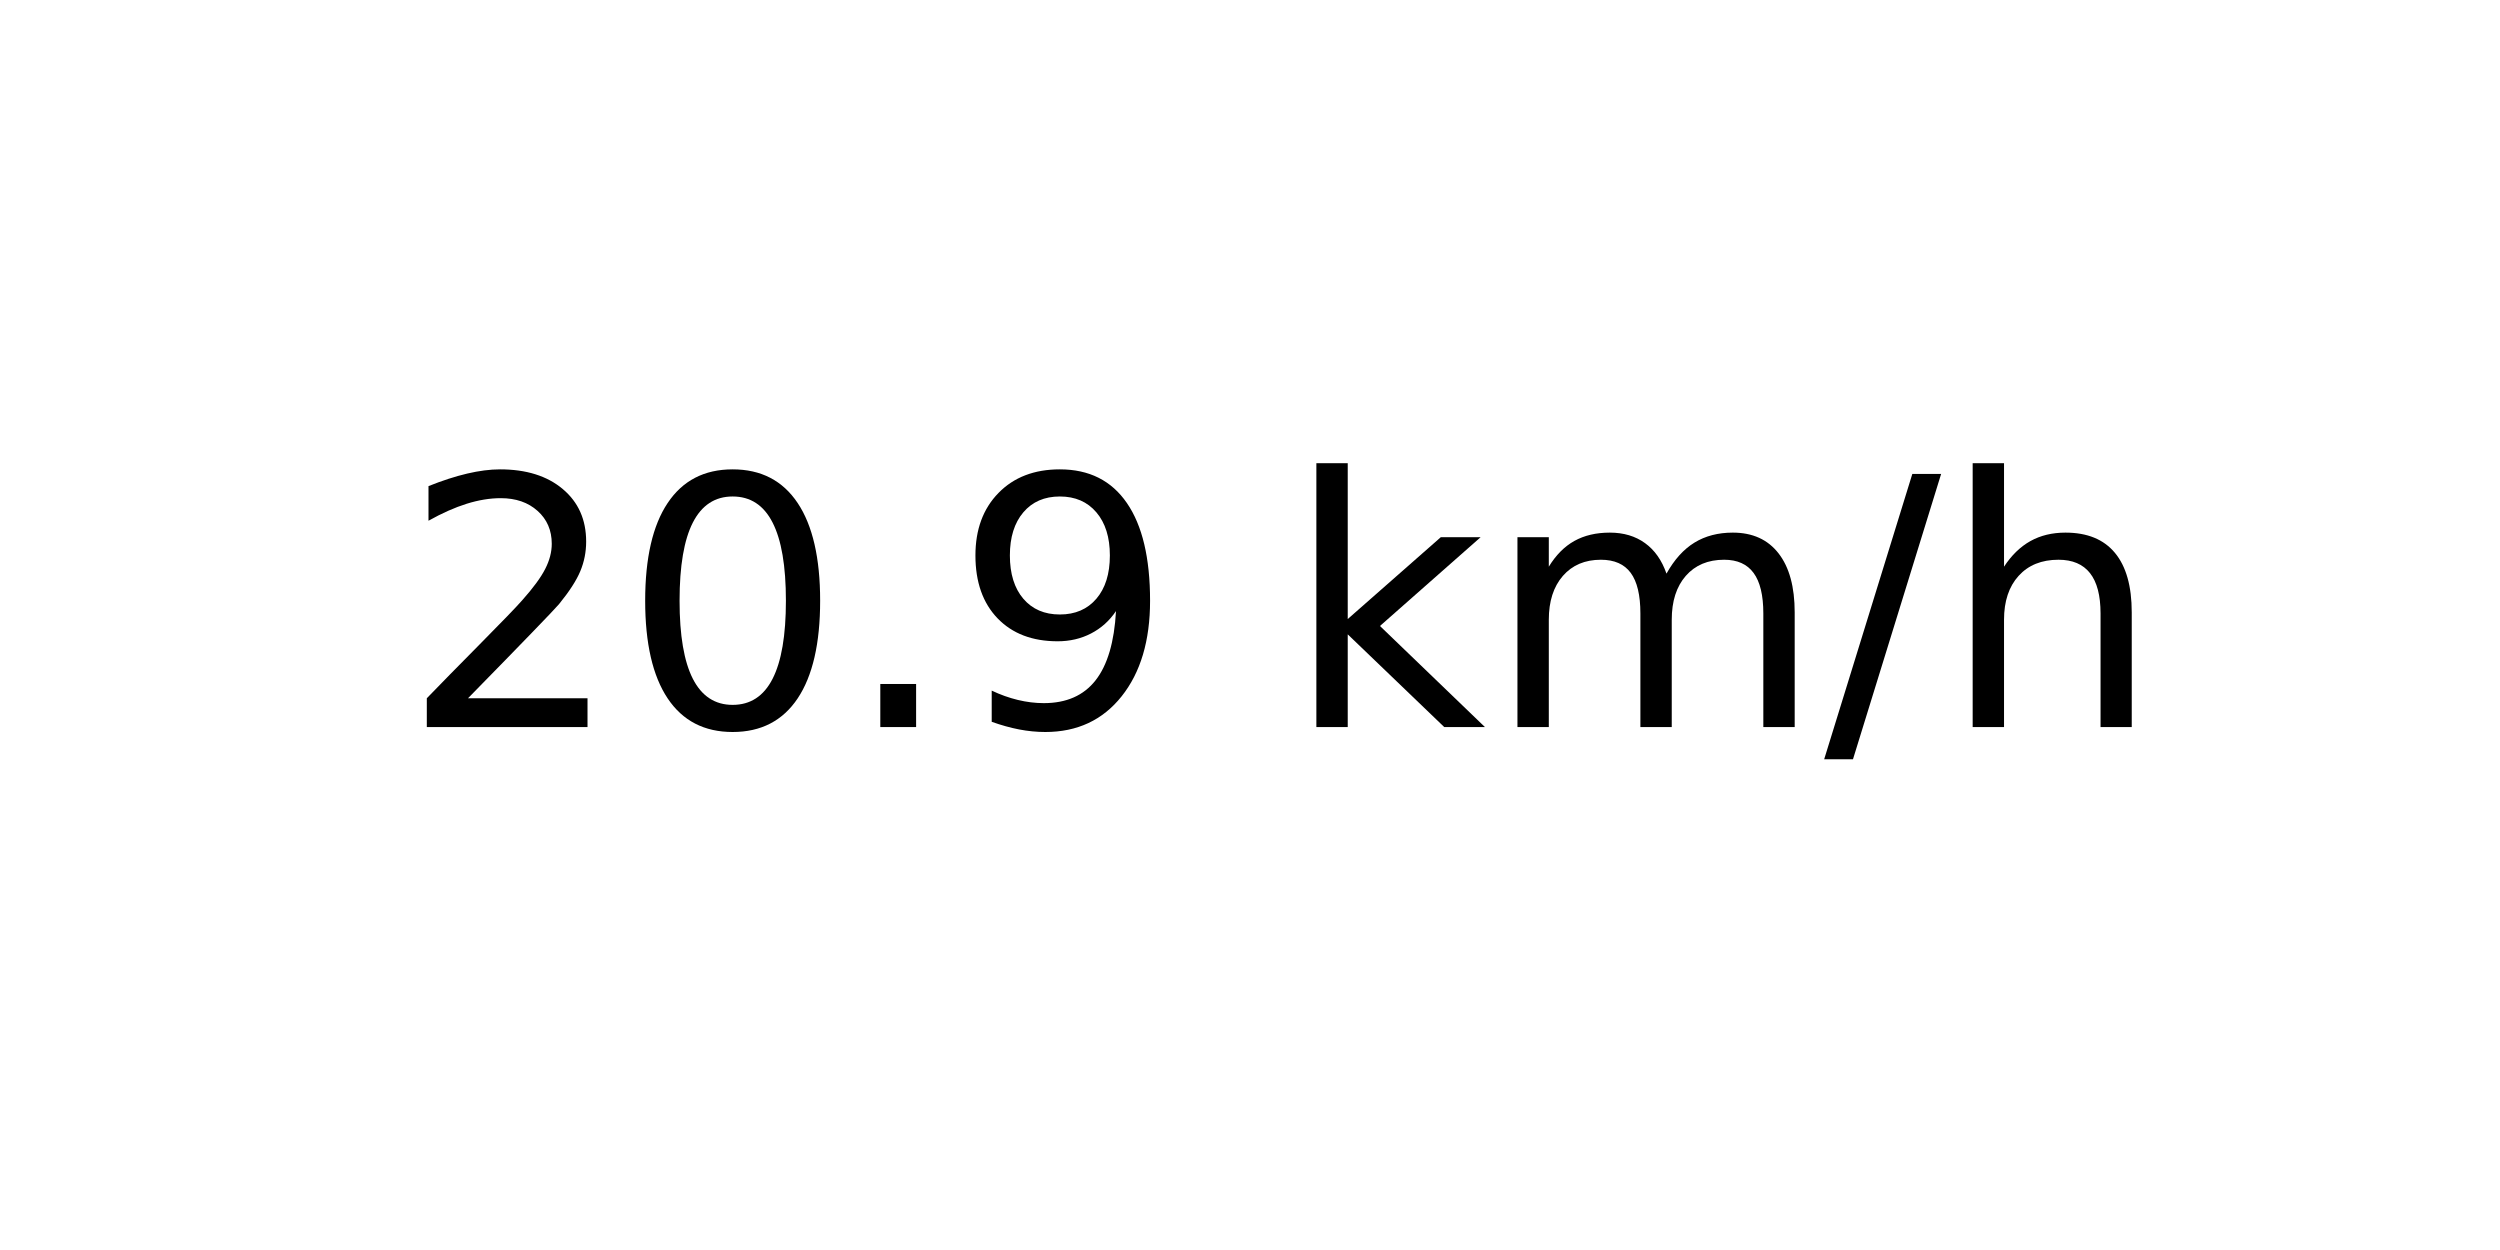
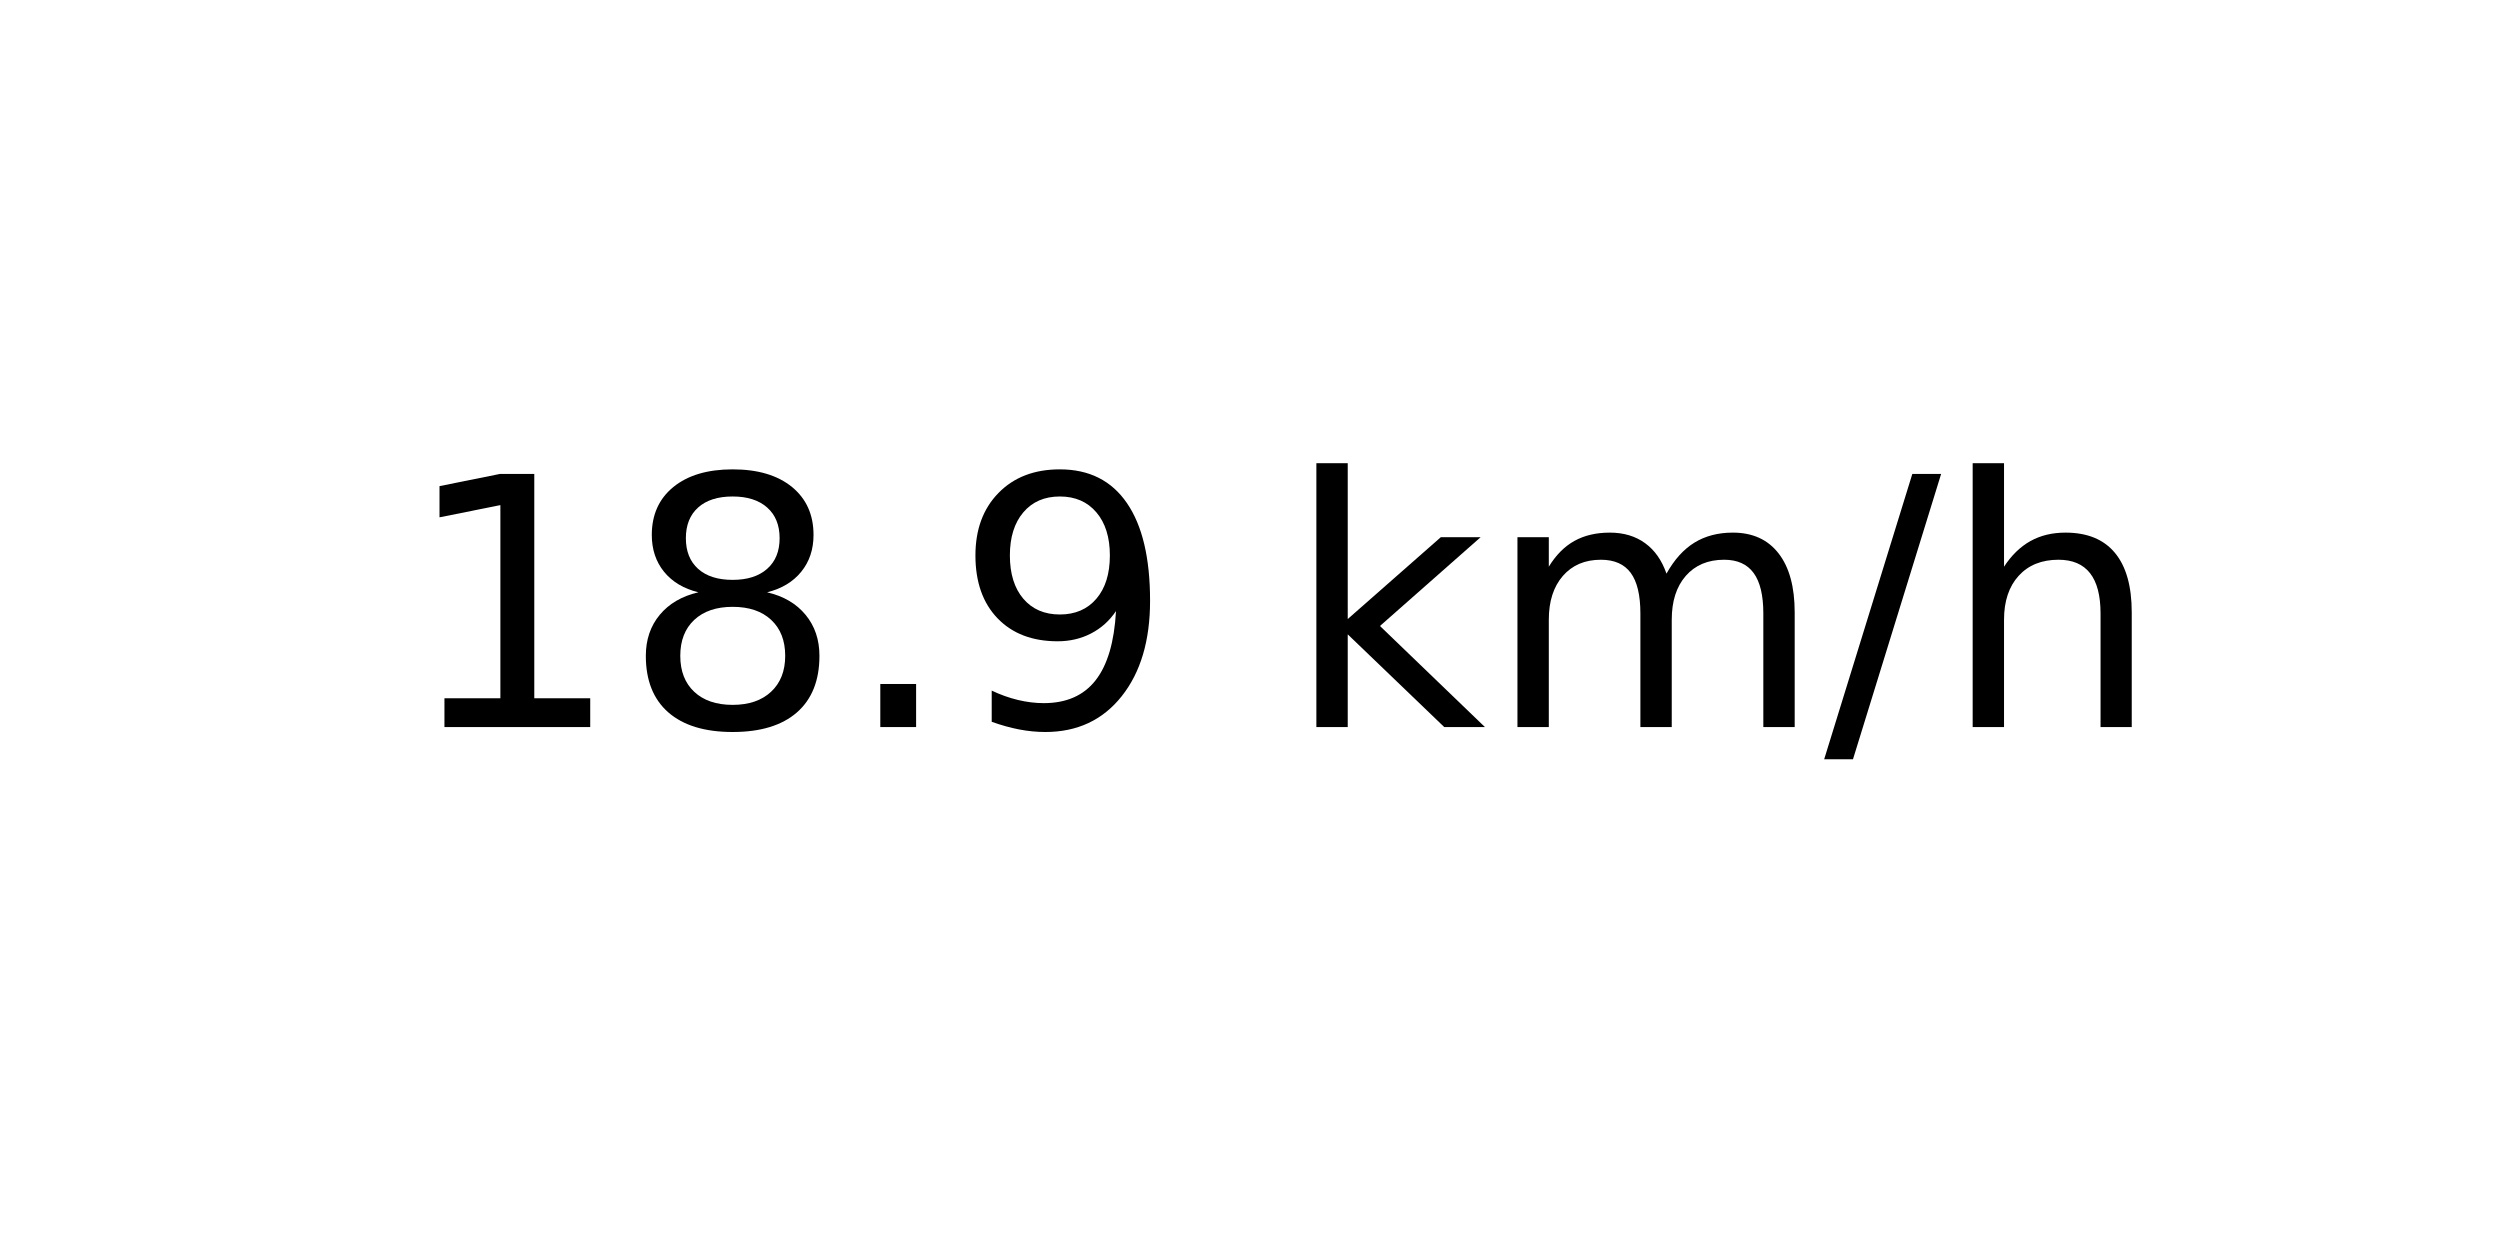
<svg xmlns="http://www.w3.org/2000/svg" xmlns:xlink="http://www.w3.org/1999/xlink" width="72pt" height="36pt" viewBox="0 0 72 36" version="1.1">
  <defs>
    <style type="text/css">*{stroke-linejoin: round; stroke-linecap: butt}</style>
  </defs>
  <g id="figure_1">
    <g id="axes_1">
      <g id="text_1">
        <g transform="translate(11.55937 20.93937) scale(0.1 -0.1)">
          <defs>
-             <path id="DejaVuSans-32" d="M 1228 531  L 3431 531  L 3431 0  L 469 0  L 469 531  Q 828 903 1448 1529  Q 2069 2156 2228 2338  Q 2531 2678 2651 2914  Q 2772 3150 2772 3378  Q 2772 3750 2511 3984  Q 2250 4219 1831 4219  Q 1534 4219 1204 4116  Q 875 4013 500 3803  L 500 4441  Q 881 4594 1212 4672  Q 1544 4750 1819 4750  Q 2544 4750 2975 4387  Q 3406 4025 3406 3419  Q 3406 3131 3298 2873  Q 3191 2616 2906 2266  Q 2828 2175 2409 1742  Q 1991 1309 1228 531  z " transform="scale(0.015625)" />
-             <path id="DejaVuSans-30" d="M 2034 4250  Q 1547 4250 1301 3770  Q 1056 3291 1056 2328  Q 1056 1369 1301 889  Q 1547 409 2034 409  Q 2525 409 2770 889  Q 3016 1369 3016 2328  Q 3016 3291 2770 3770  Q 2525 4250 2034 4250  z M 2034 4750  Q 2819 4750 3233 4129  Q 3647 3509 3647 2328  Q 3647 1150 3233 529  Q 2819 -91 2034 -91  Q 1250 -91 836 529  Q 422 1150 422 2328  Q 422 3509 836 4129  Q 1250 4750 2034 4750  z " transform="scale(0.015625)" />
+             <path id="DejaVuSans-31" d="M 794 531  L 1825 531  L 1825 4091  L 703 3866  L 703 4441  L 1819 4666  L 2450 4666  L 2450 531  L 3481 531  L 3481 0  L 794 0  L 794 531  z " transform="scale(0.015625)" />
+             <path id="DejaVuSans-38" d="M 2034 2216  Q 1584 2216 1326 1975  Q 1069 1734 1069 1313  Q 1069 891 1326 650  Q 1584 409 2034 409  Q 2484 409 2743 651  Q 3003 894 3003 1313  Q 3003 1734 2745 1975  Q 2488 2216 2034 2216  z M 1403 2484  Q 997 2584 770 2862  Q 544 3141 544 3541  Q 544 4100 942 4425  Q 1341 4750 2034 4750  Q 2731 4750 3128 4425  Q 3525 4100 3525 3541  Q 3525 3141 3298 2862  Q 3072 2584 2669 2484  Q 3125 2378 3379 2068  Q 3634 1759 3634 1313  Q 3634 634 3220 271  Q 2806 -91 2034 -91  Q 1263 -91 848 271  Q 434 634 434 1313  Q 434 1759 690 2068  Q 947 2378 1403 2484  z M 1172 3481  Q 1172 3119 1398 2916  Q 1625 2713 2034 2713  Q 2441 2713 2670 2916  Q 2900 3119 2900 3481  Q 2900 3844 2670 4047  Q 2441 4250 2034 4250  Q 1625 4250 1398 4047  Q 1172 3844 1172 3481  z " transform="scale(0.015625)" />
            <path id="DejaVuSans-2e" d="M 684 794  L 1344 794  L 1344 0  L 684 0  L 684 794  z " transform="scale(0.015625)" />
            <path id="DejaVuSans-39" d="M 703 97  L 703 672  Q 941 559 1184 500  Q 1428 441 1663 441  Q 2288 441 2617 861  Q 2947 1281 2994 2138  Q 2813 1869 2534 1725  Q 2256 1581 1919 1581  Q 1219 1581 811 2004  Q 403 2428 403 3163  Q 403 3881 828 4315  Q 1253 4750 1959 4750  Q 2769 4750 3195 4129  Q 3622 3509 3622 2328  Q 3622 1225 3098 567  Q 2575 -91 1691 -91  Q 1453 -91 1209 -44  Q 966 3 703 97  z M 1959 2075  Q 2384 2075 2632 2365  Q 2881 2656 2881 3163  Q 2881 3666 2632 3958  Q 2384 4250 1959 4250  Q 1534 4250 1286 3958  Q 1038 3666 1038 3163  Q 1038 2656 1286 2365  Q 1534 2075 1959 2075  z " transform="scale(0.015625)" />
            <path id="DejaVuSans-20" transform="scale(0.015625)" />
            <path id="DejaVuSans-6b" d="M 581 4863  L 1159 4863  L 1159 1991  L 2875 3500  L 3609 3500  L 1753 1863  L 3688 0  L 2938 0  L 1159 1709  L 1159 0  L 581 0  L 581 4863  z " transform="scale(0.015625)" />
            <path id="DejaVuSans-6d" d="M 3328 2828  Q 3544 3216 3844 3400  Q 4144 3584 4550 3584  Q 5097 3584 5394 3201  Q 5691 2819 5691 2113  L 5691 0  L 5113 0  L 5113 2094  Q 5113 2597 4934 2840  Q 4756 3084 4391 3084  Q 3944 3084 3684 2787  Q 3425 2491 3425 1978  L 3425 0  L 2847 0  L 2847 2094  Q 2847 2600 2669 2842  Q 2491 3084 2119 3084  Q 1678 3084 1418 2786  Q 1159 2488 1159 1978  L 1159 0  L 581 0  L 581 3500  L 1159 3500  L 1159 2956  Q 1356 3278 1631 3431  Q 1906 3584 2284 3584  Q 2666 3584 2933 3390  Q 3200 3197 3328 2828  z " transform="scale(0.015625)" />
            <path id="DejaVuSans-2f" d="M 1625 4666  L 2156 4666  L 531 -594  L 0 -594  L 1625 4666  z " transform="scale(0.015625)" />
            <path id="DejaVuSans-68" d="M 3513 2113  L 3513 0  L 2938 0  L 2938 2094  Q 2938 2591 2744 2837  Q 2550 3084 2163 3084  Q 1697 3084 1428 2787  Q 1159 2491 1159 1978  L 1159 0  L 581 0  L 581 4863  L 1159 4863  L 1159 2956  Q 1366 3272 1645 3428  Q 1925 3584 2291 3584  Q 2894 3584 3203 3211  Q 3513 2838 3513 2113  z " transform="scale(0.015625)" />
          </defs>
-           <use xlink:href="#DejaVuSans-32" />
-           <use xlink:href="#DejaVuSans-30" x="63.623" />
+           <use xlink:href="#DejaVuSans-31" />
+           <use xlink:href="#DejaVuSans-38" x="63.623" />
          <use xlink:href="#DejaVuSans-2e" x="127.246" />
          <use xlink:href="#DejaVuSans-39" x="159.033" />
          <use xlink:href="#DejaVuSans-20" x="222.656" />
          <use xlink:href="#DejaVuSans-6b" x="254.443" />
          <use xlink:href="#DejaVuSans-6d" x="312.354" />
          <use xlink:href="#DejaVuSans-2f" x="409.766" />
          <use xlink:href="#DejaVuSans-68" x="443.457" />
        </g>
      </g>
    </g>
  </g>
</svg>
